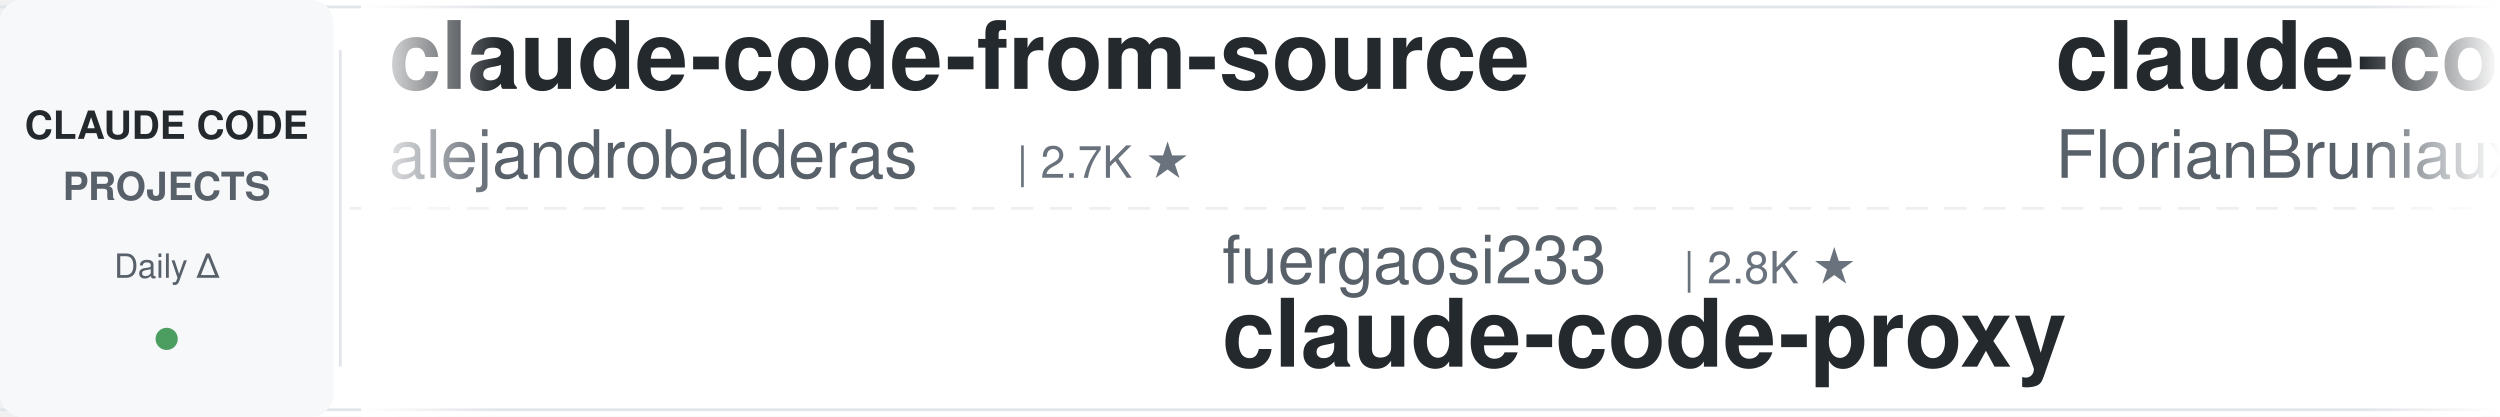
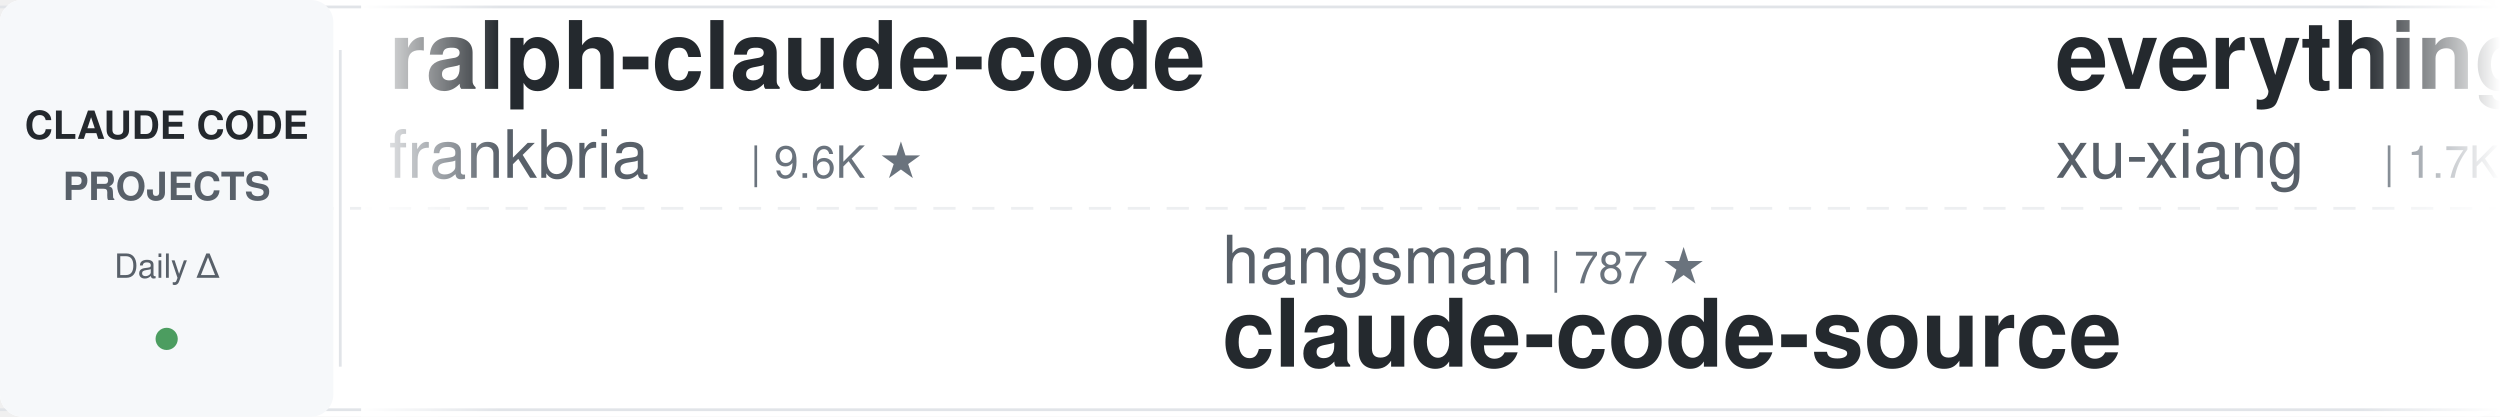
<svg xmlns="http://www.w3.org/2000/svg" width="900" height="150">
  <defs>
    <linearGradient id="leftFade" x1="0%" y1="0%" x2="100%" y2="0%">
      <stop offset="0%" style="stop-color:#ffffff;stop-opacity:1" />
      <stop offset="100%" style="stop-color:#ffffff;stop-opacity:0" />
    </linearGradient>
    <linearGradient id="rightFade" x1="0%" y1="0%" x2="100%" y2="0%">
      <stop offset="0%" style="stop-color:#ffffff;stop-opacity:0" />
      <stop offset="100%" style="stop-color:#ffffff;stop-opacity:1" />
    </linearGradient>
  </defs>
  <rect width="900" height="150" fill="#ffffff" rx="8" />
  <rect x="0" y="2" width="900" height="1" fill="#e1e4e8" />
  <rect x="0" y="147" width="900" height="1" fill="#e1e4e8" />
  <line x1="0" y1="75" x2="900" y2="75" stroke="#e1e4e8" stroke-width="1" stroke-dasharray="8 6" opacity="0.6" />
  <rect x="0" y="0" width="120" height="150" fill="#f6f8fa" rx="8" />
  <text x="60" y="50" font-family="-apple-system, BlinkMacSystemFont, 'Segoe UI', Helvetica, Arial, sans-serif" font-size="14" font-weight="600" fill="#24292e" text-anchor="middle">CLAUDE CODE</text>
  <text x="60" y="72" font-family="-apple-system, BlinkMacSystemFont, 'Segoe UI', Helvetica, Arial, sans-serif" font-size="14" font-weight="600" fill="#586069" text-anchor="middle">PROJECTS</text>
  <text x="60" y="100" font-family="-apple-system, BlinkMacSystemFont, 'Segoe UI', Helvetica, Arial, sans-serif" font-size="12" font-weight="500" fill="#586069" text-anchor="middle">Daily Δ</text>
  <circle cx="60" cy="122" r="4" fill="#22863a" opacity="0.8" />
  <rect x="122" y="18" width="1" height="114" fill="#e1e4e8" />
  <clipPath id="tickerClip">
    <rect x="130" y="0" width="770" height="150" />
  </clipPath>
  <g clip-path="url(#tickerClip)">
    <g id="tickerItems">
      <animateTransform attributeName="transform" attributeType="XML" type="translate" from="0 0" to="-3000 0" dur="54s" repeatCount="indefinite" />
      <g transform="translate(0, 0)">
-         <text x="140" y="32" font-family="-apple-system, BlinkMacSystemFont, 'Segoe UI', Helvetica, Arial, sans-serif" font-size="34" font-weight="600" fill="#24292e">claude-code-from-source</text>
-         <text x="140" y="64" font-family="-apple-system, BlinkMacSystemFont, 'Segoe UI', Helvetica, Arial, sans-serif" font-size="24" font-weight="400" fill="#586069">alejandrobalderas</text>
-         <text x="366" y="64" font-family="-apple-system, BlinkMacSystemFont, 'Segoe UI', Helvetica, Arial, sans-serif" font-size="16" font-weight="500" fill="#6a737d">| 2.7K ★</text>
+         <text x="140" y="32" font-family="-apple-system, BlinkMacSystemFont, 'Segoe UI', Helvetica, Arial, sans-serif" font-size="34" font-weight="600" fill="#24292e">ralph-claude-code</text>
+         <text x="140" y="64" font-family="-apple-system, BlinkMacSystemFont, 'Segoe UI', Helvetica, Arial, sans-serif" font-size="24" font-weight="400" fill="#586069">frankbria</text>
+         <text x="270" y="64" font-family="-apple-system, BlinkMacSystemFont, 'Segoe UI', Helvetica, Arial, sans-serif" font-size="16" font-weight="500" fill="#6a737d">| 9.6K ★</text>
      </g>
      <g transform="translate(300, 0)">
-         <text x="140" y="102" font-family="-apple-system, BlinkMacSystemFont, 'Segoe UI', Helvetica, Arial, sans-serif" font-size="24" font-weight="400" fill="#586069">fuergaosi233</text>
-         <text x="306" y="102" font-family="-apple-system, BlinkMacSystemFont, 'Segoe UI', Helvetica, Arial, sans-serif" font-size="16" font-weight="500" fill="#6a737d">| 2.8K ★</text>
-         <text x="140" y="132" font-family="-apple-system, BlinkMacSystemFont, 'Segoe UI', Helvetica, Arial, sans-serif" font-size="34" font-weight="600" fill="#24292e">claude-code-proxy</text>
+         <text x="140" y="102" font-family="-apple-system, BlinkMacSystemFont, 'Segoe UI', Helvetica, Arial, sans-serif" font-size="24" font-weight="400" fill="#586069">hangsman</text>
+         <text x="258" y="102" font-family="-apple-system, BlinkMacSystemFont, 'Segoe UI', Helvetica, Arial, sans-serif" font-size="16" font-weight="500" fill="#6a737d">| 787 ★</text>
+         <text x="140" y="132" font-family="-apple-system, BlinkMacSystemFont, 'Segoe UI', Helvetica, Arial, sans-serif" font-size="34" font-weight="600" fill="#24292e">claude-code-source</text>
      </g>
      <g transform="translate(600, 0)">
-         <text x="140" y="32" font-family="-apple-system, BlinkMacSystemFont, 'Segoe UI', Helvetica, Arial, sans-serif" font-size="34" font-weight="600" fill="#24292e">claude-code-ultimate-gui...</text>
-         <text x="140" y="64" font-family="-apple-system, BlinkMacSystemFont, 'Segoe UI', Helvetica, Arial, sans-serif" font-size="24" font-weight="400" fill="#586069">FlorianBruniaux</text>
-         <text x="342" y="64" font-family="-apple-system, BlinkMacSystemFont, 'Segoe UI', Helvetica, Arial, sans-serif" font-size="16" font-weight="500" fill="#6a737d">| 5.5K ★</text>
+         <text x="140" y="32" font-family="-apple-system, BlinkMacSystemFont, 'Segoe UI', Helvetica, Arial, sans-serif" font-size="34" font-weight="600" fill="#24292e">everything-claude-code-z...</text>
+         <text x="140" y="64" font-family="-apple-system, BlinkMacSystemFont, 'Segoe UI', Helvetica, Arial, sans-serif" font-size="24" font-weight="400" fill="#586069">xu-xiang</text>
+         <text x="258" y="64" font-family="-apple-system, BlinkMacSystemFont, 'Segoe UI', Helvetica, Arial, sans-serif" font-size="16" font-weight="500" fill="#6a737d">| 1.7K ★</text>
      </g>
      <g transform="translate(900, 0)">
-         <text x="140" y="102" font-family="-apple-system, BlinkMacSystemFont, 'Segoe UI', Helvetica, Arial, sans-serif" font-size="24" font-weight="400" fill="#586069">ponponon</text>
-         <text x="258" y="102" font-family="-apple-system, BlinkMacSystemFont, 'Segoe UI', Helvetica, Arial, sans-serif" font-size="16" font-weight="500" fill="#6a737d">| 2.3K ★</text>
-         <text x="140" y="132" font-family="-apple-system, BlinkMacSystemFont, 'Segoe UI', Helvetica, Arial, sans-serif" font-size="34" font-weight="600" fill="#24292e">claude_code_src</text>
+         <text x="140" y="102" font-family="-apple-system, BlinkMacSystemFont, 'Segoe UI', Helvetica, Arial, sans-serif" font-size="24" font-weight="400" fill="#586069">diet103</text>
+         <text x="246" y="102" font-family="-apple-system, BlinkMacSystemFont, 'Segoe UI', Helvetica, Arial, sans-serif" font-size="16" font-weight="500" fill="#6a737d">| 10.0K ★</text>
+         <text x="140" y="132" font-family="-apple-system, BlinkMacSystemFont, 'Segoe UI', Helvetica, Arial, sans-serif" font-size="34" font-weight="600" fill="#24292e">claude-code-infrastructu...</text>
      </g>
      <g transform="translate(1200, 0)">
+         <text x="140" y="32" font-family="-apple-system, BlinkMacSystemFont, 'Segoe UI', Helvetica, Arial, sans-serif" font-size="34" font-weight="600" fill="#24292e">claude-code-plugins-plus...</text>
+         <text x="140" y="64" font-family="-apple-system, BlinkMacSystemFont, 'Segoe UI', Helvetica, Arial, sans-serif" font-size="24" font-weight="400" fill="#586069">jeremylongshore</text>
+         <text x="342" y="64" font-family="-apple-system, BlinkMacSystemFont, 'Segoe UI', Helvetica, Arial, sans-serif" font-size="16" font-weight="500" fill="#6a737d">| 2.5K ★</text>
+       </g>
+       <g transform="translate(1500, 0)">
+         <text x="140" y="102" font-family="-apple-system, BlinkMacSystemFont, 'Segoe UI', Helvetica, Arial, sans-serif" font-size="24" font-weight="400" fill="#586069">https-deeplearning-ai</text>
+         <text x="414" y="102" font-family="-apple-system, BlinkMacSystemFont, 'Segoe UI', Helvetica, Arial, sans-serif" font-size="16" font-weight="500" fill="#6a737d">| 535 ★</text>
+         <text x="140" y="132" font-family="-apple-system, BlinkMacSystemFont, 'Segoe UI', Helvetica, Arial, sans-serif" font-size="34" font-weight="600" fill="#24292e">sc-claude-code-files</text>
+       </g>
+       <g transform="translate(1800, 0)">
+         <text x="140" y="32" font-family="-apple-system, BlinkMacSystemFont, 'Segoe UI', Helvetica, Arial, sans-serif" font-size="34" font-weight="600" fill="#24292e">claude-code-tudou</text>
+         <text x="140" y="64" font-family="-apple-system, BlinkMacSystemFont, 'Segoe UI', Helvetica, Arial, sans-serif" font-size="24" font-weight="400" fill="#586069">AICoderTudou</text>
+         <text x="306" y="64" font-family="-apple-system, BlinkMacSystemFont, 'Segoe UI', Helvetica, Arial, sans-serif" font-size="16" font-weight="500" fill="#6a737d">| 497 ★</text>
+       </g>
+       <g transform="translate(2100, 0)">
+         <text x="140" y="102" font-family="-apple-system, BlinkMacSystemFont, 'Segoe UI', Helvetica, Arial, sans-serif" font-size="24" font-weight="400" fill="#586069">Chachamaru127</text>
+         <text x="318" y="102" font-family="-apple-system, BlinkMacSystemFont, 'Segoe UI', Helvetica, Arial, sans-serif" font-size="16" font-weight="500" fill="#6a737d">| 3.0K ★</text>
+         <text x="140" y="132" font-family="-apple-system, BlinkMacSystemFont, 'Segoe UI', Helvetica, Arial, sans-serif" font-size="34" font-weight="600" fill="#24292e">claude-code-harness</text>
+       </g>
+       <g transform="translate(2400, 0)">
        <text x="140" y="32" font-family="-apple-system, BlinkMacSystemFont, 'Segoe UI', Helvetica, Arial, sans-serif" font-size="34" font-weight="600" fill="#24292e">awesome-claude-code-suba...</text>
        <text x="140" y="64" font-family="-apple-system, BlinkMacSystemFont, 'Segoe UI', Helvetica, Arial, sans-serif" font-size="24" font-weight="400" fill="#586069">VoltAgent</text>
        <text x="270" y="64" font-family="-apple-system, BlinkMacSystemFont, 'Segoe UI', Helvetica, Arial, sans-serif" font-size="16" font-weight="500" fill="#6a737d">| 23.6K ★</text>
      </g>
-       <g transform="translate(1500, 0)">
-         <text x="140" y="102" font-family="-apple-system, BlinkMacSystemFont, 'Segoe UI', Helvetica, Arial, sans-serif" font-size="24" font-weight="400" fill="#586069">anthropics</text>
-         <text x="282" y="102" font-family="-apple-system, BlinkMacSystemFont, 'Segoe UI', Helvetica, Arial, sans-serif" font-size="16" font-weight="500" fill="#6a737d">| 919 ★</text>
-         <text x="140" y="132" font-family="-apple-system, BlinkMacSystemFont, 'Segoe UI', Helvetica, Arial, sans-serif" font-size="34" font-weight="600" fill="#24292e">claude-code-base-action</text>
+       <g transform="translate(2700, 0)">
+         <text x="140" y="102" font-family="-apple-system, BlinkMacSystemFont, 'Segoe UI', Helvetica, Arial, sans-serif" font-size="24" font-weight="400" fill="#586069">alirezarezvani</text>
+         <text x="330" y="102" font-family="-apple-system, BlinkMacSystemFont, 'Segoe UI', Helvetica, Arial, sans-serif" font-size="16" font-weight="500" fill="#6a737d">| 23.0K ★</text>
+         <text x="140" y="132" font-family="-apple-system, BlinkMacSystemFont, 'Segoe UI', Helvetica, Arial, sans-serif" font-size="34" font-weight="600" fill="#24292e">claude-skills</text>
      </g>
-       <g transform="translate(1800, 0)">
-         <text x="140" y="32" font-family="-apple-system, BlinkMacSystemFont, 'Segoe UI', Helvetica, Arial, sans-serif" font-size="34" font-weight="600" fill="#24292e">claude-code-telegram</text>
-         <text x="140" y="64" font-family="-apple-system, BlinkMacSystemFont, 'Segoe UI', Helvetica, Arial, sans-serif" font-size="24" font-weight="400" fill="#586069">RichardAtCT</text>
-         <text x="294" y="64" font-family="-apple-system, BlinkMacSystemFont, 'Segoe UI', Helvetica, Arial, sans-serif" font-size="16" font-weight="500" fill="#6a737d">| 2.7K ★</text>
+       <g transform="translate(3000, 0)">
+         <text x="140" y="32" font-family="-apple-system, BlinkMacSystemFont, 'Segoe UI', Helvetica, Arial, sans-serif" font-size="34" font-weight="600" fill="#24292e">ralph-claude-code</text>
+         <text x="140" y="64" font-family="-apple-system, BlinkMacSystemFont, 'Segoe UI', Helvetica, Arial, sans-serif" font-size="24" font-weight="400" fill="#586069">frankbria</text>
+         <text x="270" y="64" font-family="-apple-system, BlinkMacSystemFont, 'Segoe UI', Helvetica, Arial, sans-serif" font-size="16" font-weight="500" fill="#6a737d">| 9.6K ★</text>
      </g>
-       <g transform="translate(2100, 0)">
-         <text x="140" y="102" font-family="-apple-system, BlinkMacSystemFont, 'Segoe UI', Helvetica, Arial, sans-serif" font-size="24" font-weight="400" fill="#586069">multica-ai</text>
-         <text x="282" y="102" font-family="-apple-system, BlinkMacSystemFont, 'Segoe UI', Helvetica, Arial, sans-serif" font-size="16" font-weight="500" fill="#6a737d">| 195.1K ★</text>
-         <text x="140" y="132" font-family="-apple-system, BlinkMacSystemFont, 'Segoe UI', Helvetica, Arial, sans-serif" font-size="34" font-weight="600" fill="#24292e">andrej-karpathy-skills</text>
-       </g>
-       <g transform="translate(2400, 0)">
-         <text x="140" y="32" font-family="-apple-system, BlinkMacSystemFont, 'Segoe UI', Helvetica, Arial, sans-serif" font-size="34" font-weight="600" fill="#24292e">claude-code-hub</text>
-         <text x="140" y="64" font-family="-apple-system, BlinkMacSystemFont, 'Segoe UI', Helvetica, Arial, sans-serif" font-size="24" font-weight="400" fill="#586069">ding113</text>
-         <text x="246" y="64" font-family="-apple-system, BlinkMacSystemFont, 'Segoe UI', Helvetica, Arial, sans-serif" font-size="16" font-weight="500" fill="#6a737d">| 3.3K ★</text>
-       </g>
-       <g transform="translate(2700, 0)">
+       <g transform="translate(3300, 0)">
        <text x="140" y="102" font-family="-apple-system, BlinkMacSystemFont, 'Segoe UI', Helvetica, Arial, sans-serif" font-size="24" font-weight="400" fill="#586069">hangsman</text>
        <text x="258" y="102" font-family="-apple-system, BlinkMacSystemFont, 'Segoe UI', Helvetica, Arial, sans-serif" font-size="16" font-weight="500" fill="#6a737d">| 787 ★</text>
        <text x="140" y="132" font-family="-apple-system, BlinkMacSystemFont, 'Segoe UI', Helvetica, Arial, sans-serif" font-size="34" font-weight="600" fill="#24292e">claude-code-source</text>
      </g>
-       <g transform="translate(3000, 0)">
-         <text x="140" y="32" font-family="-apple-system, BlinkMacSystemFont, 'Segoe UI', Helvetica, Arial, sans-serif" font-size="34" font-weight="600" fill="#24292e">claude-code-from-source</text>
-         <text x="140" y="64" font-family="-apple-system, BlinkMacSystemFont, 'Segoe UI', Helvetica, Arial, sans-serif" font-size="24" font-weight="400" fill="#586069">alejandrobalderas</text>
-         <text x="366" y="64" font-family="-apple-system, BlinkMacSystemFont, 'Segoe UI', Helvetica, Arial, sans-serif" font-size="16" font-weight="500" fill="#6a737d">| 2.7K ★</text>
-       </g>
-       <g transform="translate(3300, 0)">
-         <text x="140" y="102" font-family="-apple-system, BlinkMacSystemFont, 'Segoe UI', Helvetica, Arial, sans-serif" font-size="24" font-weight="400" fill="#586069">fuergaosi233</text>
-         <text x="306" y="102" font-family="-apple-system, BlinkMacSystemFont, 'Segoe UI', Helvetica, Arial, sans-serif" font-size="16" font-weight="500" fill="#6a737d">| 2.8K ★</text>
-         <text x="140" y="132" font-family="-apple-system, BlinkMacSystemFont, 'Segoe UI', Helvetica, Arial, sans-serif" font-size="34" font-weight="600" fill="#24292e">claude-code-proxy</text>
-       </g>
      <g transform="translate(3600, 0)">
-         <text x="140" y="32" font-family="-apple-system, BlinkMacSystemFont, 'Segoe UI', Helvetica, Arial, sans-serif" font-size="34" font-weight="600" fill="#24292e">claude-code-ultimate-gui...</text>
-         <text x="140" y="64" font-family="-apple-system, BlinkMacSystemFont, 'Segoe UI', Helvetica, Arial, sans-serif" font-size="24" font-weight="400" fill="#586069">FlorianBruniaux</text>
-         <text x="342" y="64" font-family="-apple-system, BlinkMacSystemFont, 'Segoe UI', Helvetica, Arial, sans-serif" font-size="16" font-weight="500" fill="#6a737d">| 5.5K ★</text>
+         <text x="140" y="32" font-family="-apple-system, BlinkMacSystemFont, 'Segoe UI', Helvetica, Arial, sans-serif" font-size="34" font-weight="600" fill="#24292e">everything-claude-code-z...</text>
+         <text x="140" y="64" font-family="-apple-system, BlinkMacSystemFont, 'Segoe UI', Helvetica, Arial, sans-serif" font-size="24" font-weight="400" fill="#586069">xu-xiang</text>
+         <text x="258" y="64" font-family="-apple-system, BlinkMacSystemFont, 'Segoe UI', Helvetica, Arial, sans-serif" font-size="16" font-weight="500" fill="#6a737d">| 1.7K ★</text>
      </g>
      <g transform="translate(3900, 0)">
-         <text x="140" y="102" font-family="-apple-system, BlinkMacSystemFont, 'Segoe UI', Helvetica, Arial, sans-serif" font-size="24" font-weight="400" fill="#586069">ponponon</text>
-         <text x="258" y="102" font-family="-apple-system, BlinkMacSystemFont, 'Segoe UI', Helvetica, Arial, sans-serif" font-size="16" font-weight="500" fill="#6a737d">| 2.3K ★</text>
-         <text x="140" y="132" font-family="-apple-system, BlinkMacSystemFont, 'Segoe UI', Helvetica, Arial, sans-serif" font-size="34" font-weight="600" fill="#24292e">claude_code_src</text>
+         <text x="140" y="102" font-family="-apple-system, BlinkMacSystemFont, 'Segoe UI', Helvetica, Arial, sans-serif" font-size="24" font-weight="400" fill="#586069">diet103</text>
+         <text x="246" y="102" font-family="-apple-system, BlinkMacSystemFont, 'Segoe UI', Helvetica, Arial, sans-serif" font-size="16" font-weight="500" fill="#6a737d">| 10.0K ★</text>
+         <text x="140" y="132" font-family="-apple-system, BlinkMacSystemFont, 'Segoe UI', Helvetica, Arial, sans-serif" font-size="34" font-weight="600" fill="#24292e">claude-code-infrastructu...</text>
      </g>
    </g>
  </g>
  <rect x="130" y="0" width="50" height="150" fill="url(#leftFade)" />
  <rect x="850" y="0" width="50" height="150" fill="url(#rightFade)" />
</svg>
